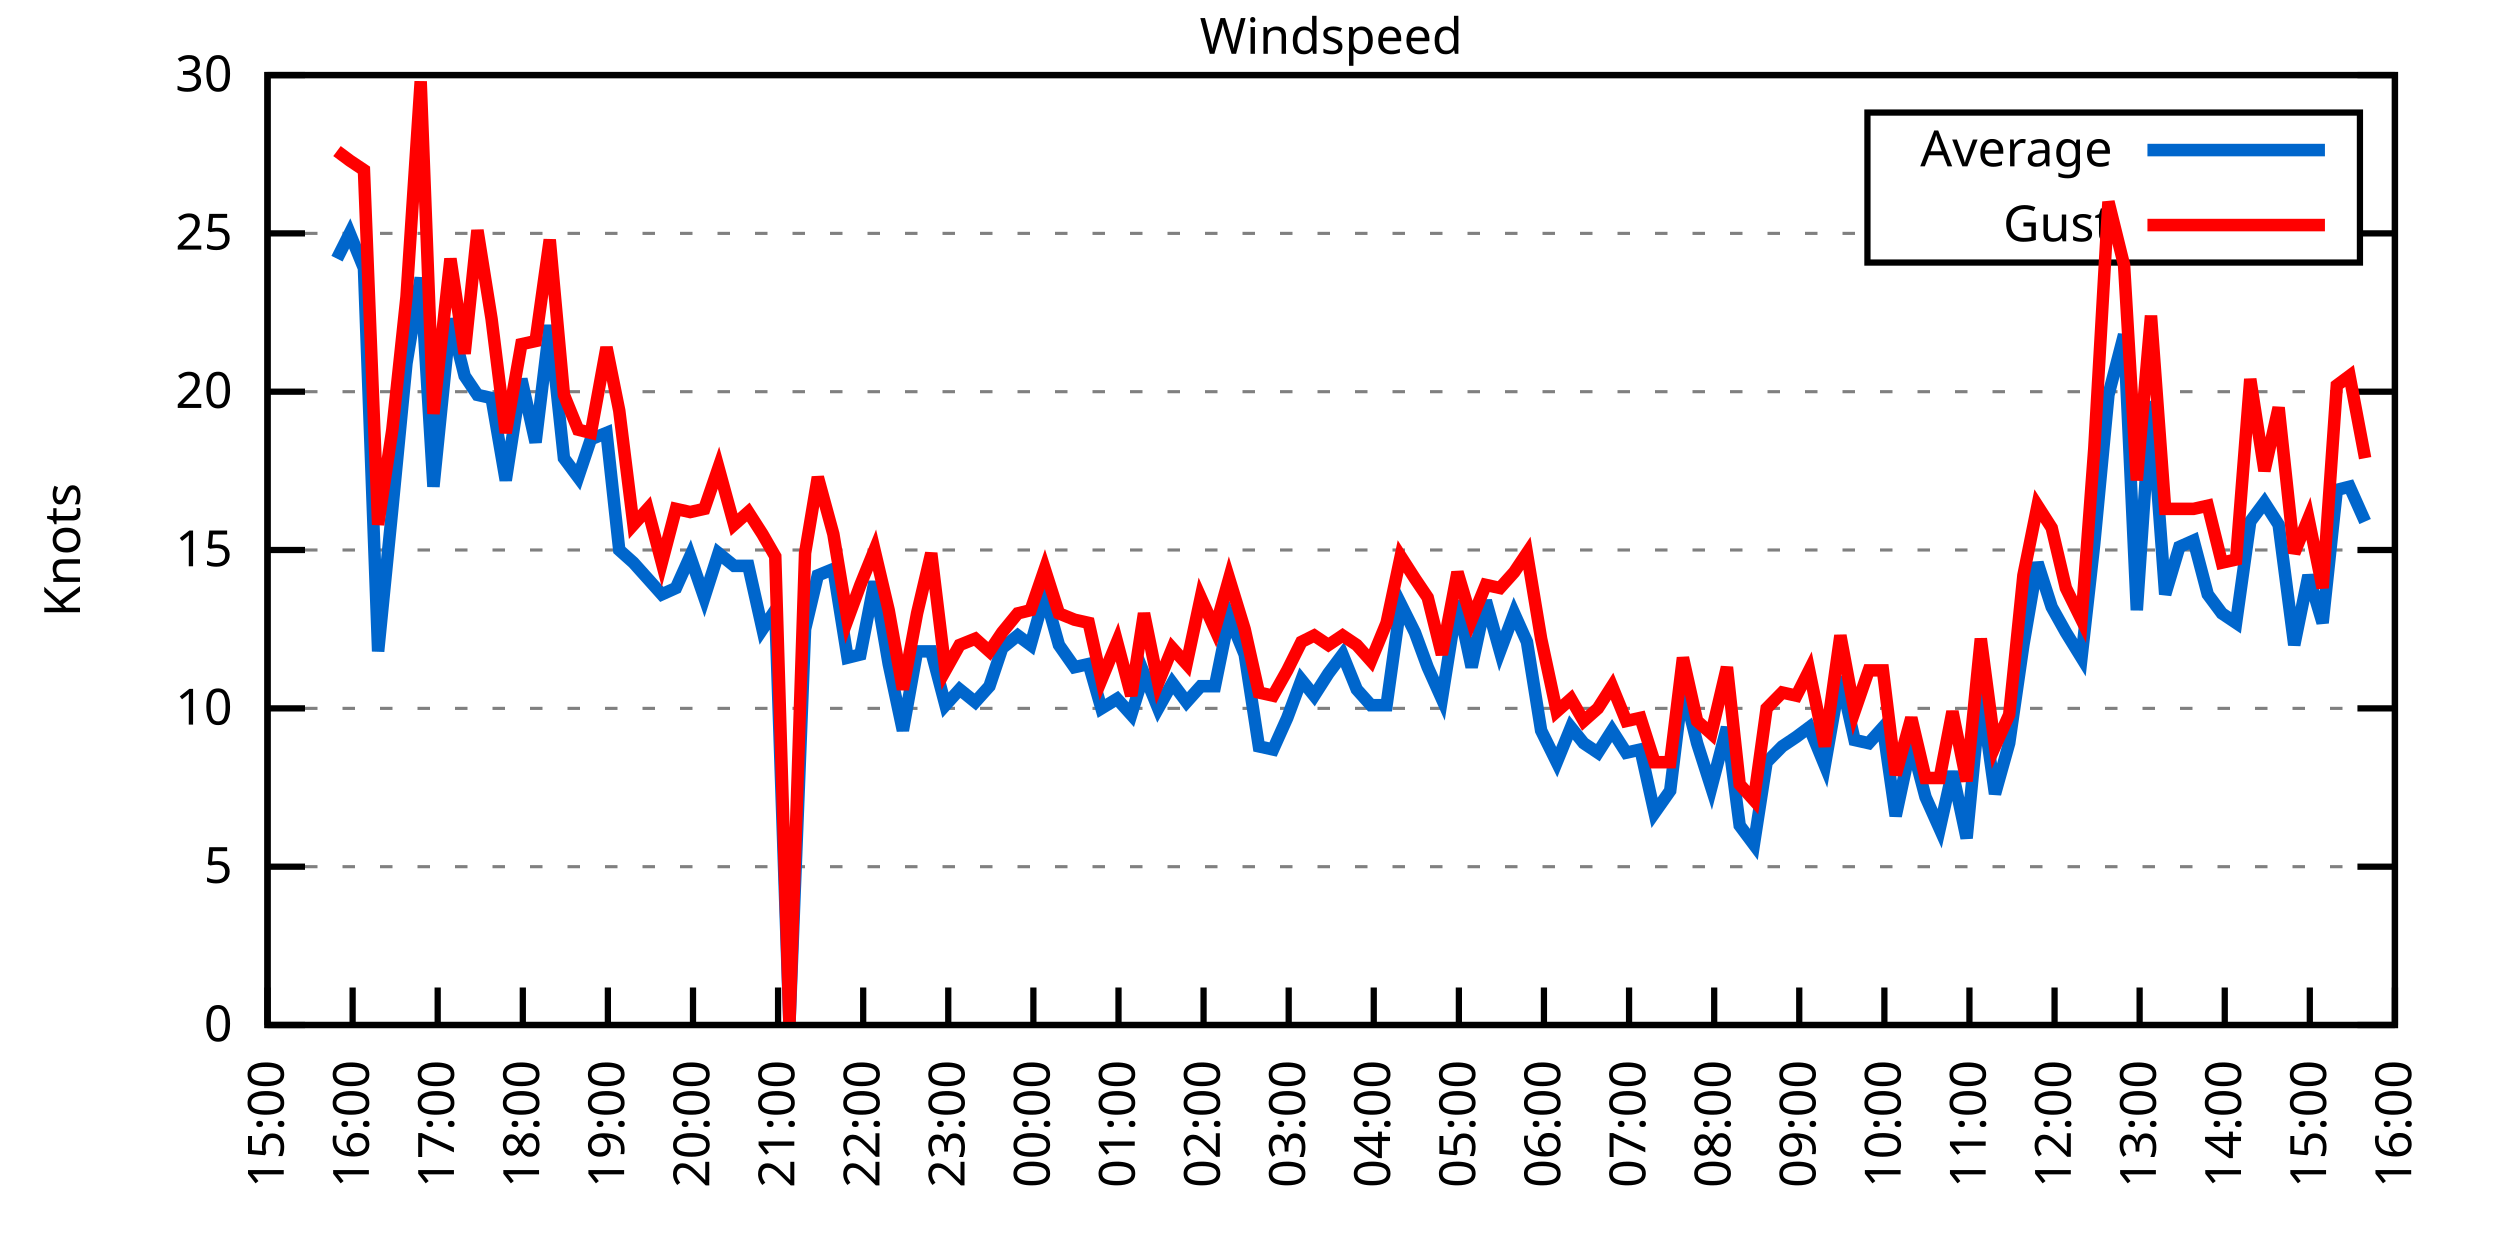
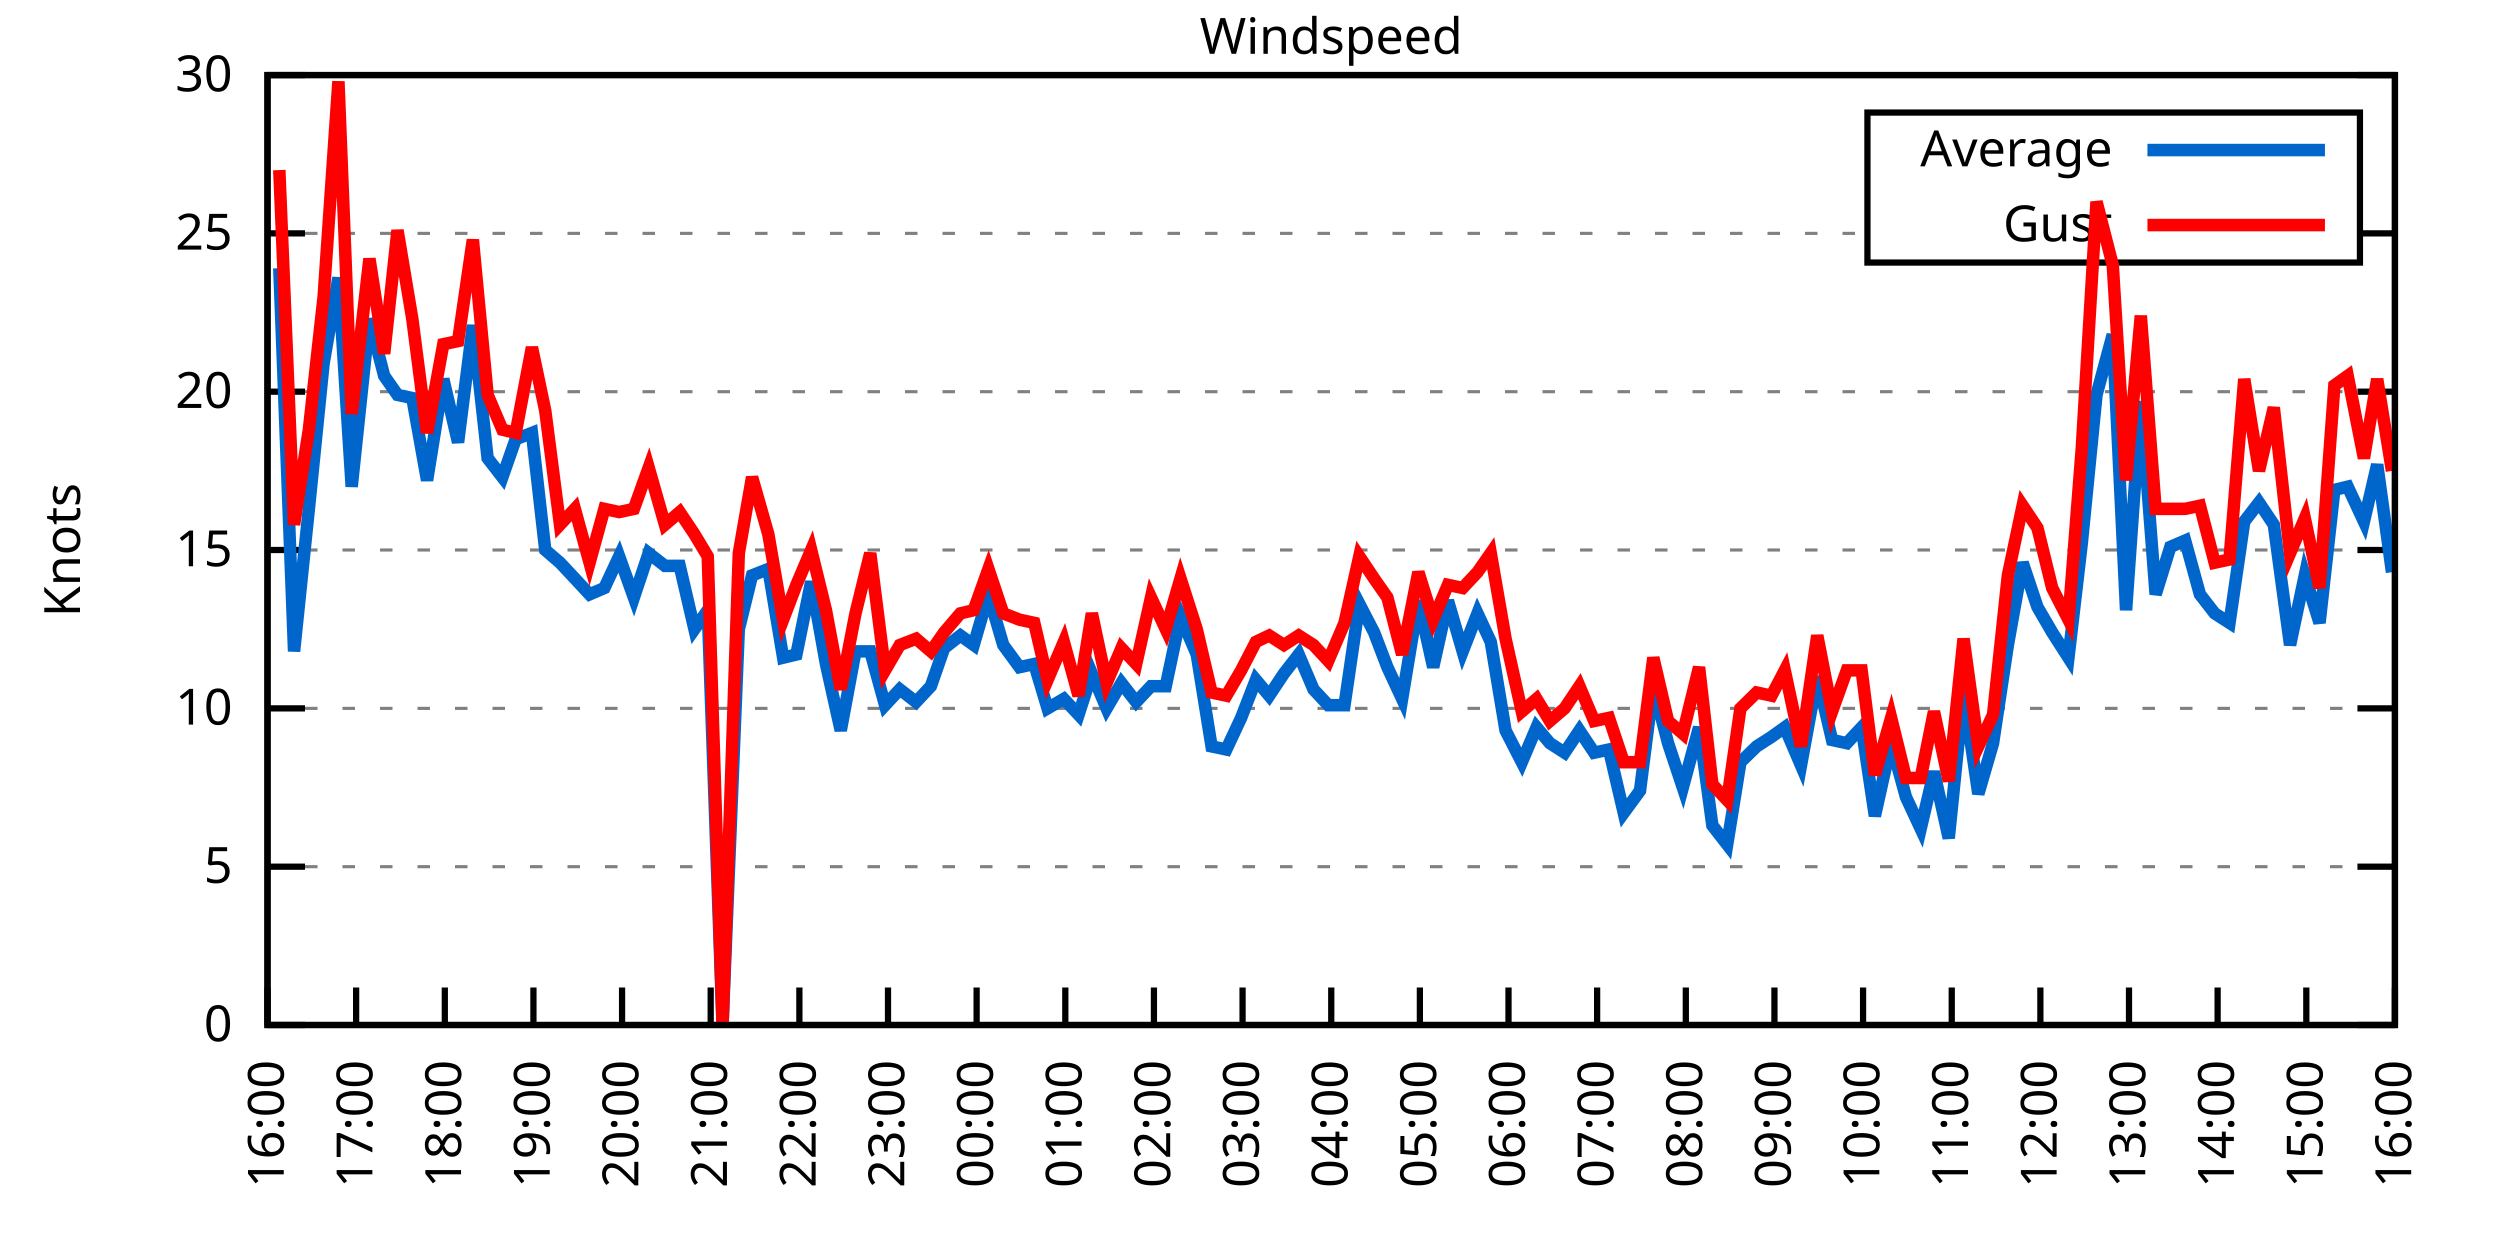
<svg xmlns="http://www.w3.org/2000/svg" xmlns:xlink="http://www.w3.org/1999/xlink" width="400" height="200" viewBox="0 0 400 200">
  <g id="gnuplot_canvas">
    <rect x="0" y="0" width="400" height="200" fill="none" />
    <defs>
      <circle id="gpDot" r="0.5" stroke-width="0.5" stroke="currentColor" />
      <path id="gpPt0" stroke-width="0.333" stroke="currentColor" d="M-1,0 h2 M0,-1 v2" />
      <path id="gpPt1" stroke-width="0.333" stroke="currentColor" d="M-1,-1 L1,1 M1,-1 L-1,1" />
      <path id="gpPt2" stroke-width="0.333" stroke="currentColor" d="M-1,0 L1,0 M0,-1 L0,1 M-1,-1 L1,1 M-1,1 L1,-1" />
      <rect id="gpPt3" stroke-width="0.333" stroke="currentColor" x="-1" y="-1" width="2" height="2" />
      <rect id="gpPt4" stroke-width="0.333" stroke="currentColor" fill="currentColor" x="-1" y="-1" width="2" height="2" />
      <circle id="gpPt5" stroke-width="0.333" stroke="currentColor" cx="0" cy="0" r="1" />
      <use xlink:href="#gpPt5" id="gpPt6" fill="currentColor" stroke="none" />
      <path id="gpPt7" stroke-width="0.333" stroke="currentColor" d="M0,-1.33 L-1.33,0.67 L1.33,0.67 z" />
      <use xlink:href="#gpPt7" id="gpPt8" fill="currentColor" stroke="none" />
      <use xlink:href="#gpPt7" id="gpPt9" stroke="currentColor" transform="rotate(180)" />
      <use xlink:href="#gpPt9" id="gpPt10" fill="currentColor" stroke="none" />
      <use xlink:href="#gpPt3" id="gpPt11" stroke="currentColor" transform="rotate(45)" />
      <use xlink:href="#gpPt11" id="gpPt12" fill="currentColor" stroke="none" />
      <path id="gpPt13" stroke-width="0.333" stroke="currentColor" d="M0,1.330 L1.265,0.411 L0.782,-1.067 L-0.782,-1.076 L-1.265,0.411 z" />
      <use xlink:href="#gpPt13" id="gpPt14" fill="currentColor" stroke="none" />
      <filter id="textbox" filterUnits="objectBoundingBox" x="0" y="0" height="1" width="1">
        <feFlood flood-color="white" flood-opacity="1" result="bgnd" />
        <feComposite in="SourceGraphic" in2="bgnd" operator="atop" />
      </filter>
      <filter id="greybox" filterUnits="objectBoundingBox" x="0" y="0" height="1" width="1">
        <feFlood flood-color="lightgrey" flood-opacity="1" result="grey" />
        <feComposite in="SourceGraphic" in2="grey" operator="atop" />
      </filter>
    </defs>
    <g fill="none" color="white" stroke="currentColor" stroke-width="1.00" stroke-linecap="butt" stroke-linejoin="miter">
</g>
    <g fill="none" color="black" stroke="currentColor" stroke-width="1.00" stroke-linecap="butt" stroke-linejoin="miter">
      <g stroke="none" shape-rendering="crispEdges">
        <polygon fill="rgb(255, 255, 255)" points="42.80,164.00 383.18,164.00 383.18,12.02 42.80,12.02 " />
      </g>
    </g>
    <g fill="none" color="black" stroke="currentColor" stroke-width="1.00" stroke-linecap="butt" stroke-linejoin="miter">
</g>
    <g fill="none" color="black" stroke="black" stroke-width="0.50" stroke-linecap="butt" stroke-linejoin="miter">
</g>
    <g fill="none" color="gray" stroke="currentColor" stroke-width="0.50" stroke-linecap="butt" stroke-linejoin="miter">
      <path stroke="gray" stroke-dasharray="2,4" class="gridline" d="M42.80,164.00 L383.19,164.00  " />
    </g>
    <g fill="none" color="gray" stroke="gray" stroke-width="1.00" stroke-linecap="butt" stroke-linejoin="miter">
</g>
    <g fill="none" color="black" stroke="currentColor" stroke-width="1.00" stroke-linecap="butt" stroke-linejoin="miter">
      <path stroke="black" d="M42.80,164.00 L48.80,164.00 M383.19,164.00 L377.19,164.00  " />
      <g transform="translate(37.20,166.60)" stroke="none" fill="black" font-family="Sans" font-size="8.00" text-anchor="end">
        <text>
          <tspan font-family="Sans"> 0</tspan>
        </text>
      </g>
    </g>
    <g fill="none" color="black" stroke="currentColor" stroke-width="1.00" stroke-linecap="butt" stroke-linejoin="miter">
</g>
    <g fill="none" color="black" stroke="black" stroke-width="0.50" stroke-linecap="butt" stroke-linejoin="miter">
</g>
    <g fill="none" color="gray" stroke="currentColor" stroke-width="0.50" stroke-linecap="butt" stroke-linejoin="miter">
      <path stroke="gray" stroke-dasharray="2,4" class="gridline" d="M42.80,138.67 L383.19,138.67  " />
    </g>
    <g fill="none" color="gray" stroke="gray" stroke-width="1.00" stroke-linecap="butt" stroke-linejoin="miter">
</g>
    <g fill="none" color="black" stroke="currentColor" stroke-width="1.00" stroke-linecap="butt" stroke-linejoin="miter">
      <path stroke="black" d="M42.80,138.67 L48.80,138.67 M383.19,138.67 L377.19,138.67  " />
      <g transform="translate(37.20,141.27)" stroke="none" fill="black" font-family="Sans" font-size="8.00" text-anchor="end">
        <text>
          <tspan font-family="Sans"> 5</tspan>
        </text>
      </g>
    </g>
    <g fill="none" color="black" stroke="currentColor" stroke-width="1.00" stroke-linecap="butt" stroke-linejoin="miter">
</g>
    <g fill="none" color="black" stroke="black" stroke-width="0.50" stroke-linecap="butt" stroke-linejoin="miter">
</g>
    <g fill="none" color="gray" stroke="currentColor" stroke-width="0.50" stroke-linecap="butt" stroke-linejoin="miter">
      <path stroke="gray" stroke-dasharray="2,4" class="gridline" d="M42.80,113.34 L383.19,113.34  " />
    </g>
    <g fill="none" color="gray" stroke="gray" stroke-width="1.00" stroke-linecap="butt" stroke-linejoin="miter">
</g>
    <g fill="none" color="black" stroke="currentColor" stroke-width="1.00" stroke-linecap="butt" stroke-linejoin="miter">
      <path stroke="black" d="M42.80,113.34 L48.80,113.34 M383.19,113.34 L377.19,113.34  " />
      <g transform="translate(37.20,115.94)" stroke="none" fill="black" font-family="Sans" font-size="8.00" text-anchor="end">
        <text>
          <tspan font-family="Sans"> 10</tspan>
        </text>
      </g>
    </g>
    <g fill="none" color="black" stroke="currentColor" stroke-width="1.00" stroke-linecap="butt" stroke-linejoin="miter">
</g>
    <g fill="none" color="black" stroke="black" stroke-width="0.50" stroke-linecap="butt" stroke-linejoin="miter">
</g>
    <g fill="none" color="gray" stroke="currentColor" stroke-width="0.50" stroke-linecap="butt" stroke-linejoin="miter">
      <path stroke="gray" stroke-dasharray="2,4" class="gridline" d="M42.80,88.00 L383.19,88.00  " />
    </g>
    <g fill="none" color="gray" stroke="gray" stroke-width="1.00" stroke-linecap="butt" stroke-linejoin="miter">
</g>
    <g fill="none" color="black" stroke="currentColor" stroke-width="1.00" stroke-linecap="butt" stroke-linejoin="miter">
      <path stroke="black" d="M42.80,88.00 L48.80,88.00 M383.19,88.00 L377.19,88.00  " />
      <g transform="translate(37.20,90.60)" stroke="none" fill="black" font-family="Sans" font-size="8.00" text-anchor="end">
        <text>
          <tspan font-family="Sans"> 15</tspan>
        </text>
      </g>
    </g>
    <g fill="none" color="black" stroke="currentColor" stroke-width="1.00" stroke-linecap="butt" stroke-linejoin="miter">
</g>
    <g fill="none" color="black" stroke="black" stroke-width="0.50" stroke-linecap="butt" stroke-linejoin="miter">
</g>
    <g fill="none" color="gray" stroke="currentColor" stroke-width="0.50" stroke-linecap="butt" stroke-linejoin="miter">
      <path stroke="gray" stroke-dasharray="2,4" class="gridline" d="M42.80,62.67 L383.19,62.67  " />
    </g>
    <g fill="none" color="gray" stroke="gray" stroke-width="1.00" stroke-linecap="butt" stroke-linejoin="miter">
</g>
    <g fill="none" color="black" stroke="currentColor" stroke-width="1.00" stroke-linecap="butt" stroke-linejoin="miter">
      <path stroke="black" d="M42.80,62.67 L48.80,62.67 M383.19,62.67 L377.19,62.67  " />
      <g transform="translate(37.20,65.27)" stroke="none" fill="black" font-family="Sans" font-size="8.00" text-anchor="end">
        <text>
          <tspan font-family="Sans"> 20</tspan>
        </text>
      </g>
    </g>
    <g fill="none" color="black" stroke="currentColor" stroke-width="1.00" stroke-linecap="butt" stroke-linejoin="miter">
</g>
    <g fill="none" color="black" stroke="black" stroke-width="0.50" stroke-linecap="butt" stroke-linejoin="miter">
</g>
    <g fill="none" color="gray" stroke="currentColor" stroke-width="0.50" stroke-linecap="butt" stroke-linejoin="miter">
      <path stroke="gray" stroke-dasharray="2,4" class="gridline" d="M42.80,37.34 L298.79,37.34 M377.59,37.34 L383.19,37.34  " />
    </g>
    <g fill="none" color="gray" stroke="gray" stroke-width="1.00" stroke-linecap="butt" stroke-linejoin="miter">
</g>
    <g fill="none" color="black" stroke="currentColor" stroke-width="1.00" stroke-linecap="butt" stroke-linejoin="miter">
      <path stroke="black" d="M42.80,37.34 L48.80,37.34 M383.19,37.34 L377.19,37.34  " />
      <g transform="translate(37.20,39.94)" stroke="none" fill="black" font-family="Sans" font-size="8.00" text-anchor="end">
        <text>
          <tspan font-family="Sans"> 25</tspan>
        </text>
      </g>
    </g>
    <g fill="none" color="black" stroke="currentColor" stroke-width="1.00" stroke-linecap="butt" stroke-linejoin="miter">
</g>
    <g fill="none" color="black" stroke="black" stroke-width="0.50" stroke-linecap="butt" stroke-linejoin="miter">
</g>
    <g fill="none" color="gray" stroke="currentColor" stroke-width="0.50" stroke-linecap="butt" stroke-linejoin="miter">
      <path stroke="gray" stroke-dasharray="2,4" class="gridline" d="M42.80,12.01 L383.19,12.01  " />
    </g>
    <g fill="none" color="gray" stroke="gray" stroke-width="1.00" stroke-linecap="butt" stroke-linejoin="miter">
</g>
    <g fill="none" color="black" stroke="currentColor" stroke-width="1.00" stroke-linecap="butt" stroke-linejoin="miter">
      <path stroke="black" d="M42.80,12.01 L48.80,12.01 M383.19,12.01 L377.19,12.01  " />
      <g transform="translate(37.20,14.61)" stroke="none" fill="black" font-family="Sans" font-size="8.00" text-anchor="end">
        <text>
          <tspan font-family="Sans"> 30</tspan>
        </text>
      </g>
    </g>
    <g fill="none" color="black" stroke="currentColor" stroke-width="1.00" stroke-linecap="butt" stroke-linejoin="miter">
      <path stroke="black" d="M42.80,164.00 L42.80,158.00  " />
      <g transform="translate(45.40,169.60) rotate(270.00)" stroke="none" fill="black" font-family="Sans" font-size="8.00" text-anchor="end">
        <text>
-           <tspan font-family="Sans">15:00</tspan>
-         </text>
-       </g>
-     </g>
-     <g fill="none" color="black" stroke="currentColor" stroke-width="1.00" stroke-linecap="butt" stroke-linejoin="miter">
-       <path stroke="black" d="M56.42,164.00 L56.42,158.00  " />
-       <g transform="translate(59.02,169.60) rotate(270.00)" stroke="none" fill="black" font-family="Sans" font-size="8.00" text-anchor="end">
-         <text>
          <tspan font-family="Sans">16:00</tspan>
        </text>
      </g>
    </g>
    <g fill="none" color="black" stroke="currentColor" stroke-width="1.00" stroke-linecap="butt" stroke-linejoin="miter">
-       <path stroke="black" d="M70.03,164.00 L70.03,158.00  " />
-       <g transform="translate(72.63,169.60) rotate(270.00)" stroke="none" fill="black" font-family="Sans" font-size="8.00" text-anchor="end">
+       <path stroke="black" d="M56.98,164.00 L56.98,158.00  " />
+       <g transform="translate(59.58,169.60) rotate(270.00)" stroke="none" fill="black" font-family="Sans" font-size="8.00" text-anchor="end">
        <text>
          <tspan font-family="Sans">17:00</tspan>
        </text>
      </g>
    </g>
    <g fill="none" color="black" stroke="currentColor" stroke-width="1.00" stroke-linecap="butt" stroke-linejoin="miter">
-       <path stroke="black" d="M83.65,164.00 L83.65,158.00  " />
-       <g transform="translate(86.25,169.60) rotate(270.00)" stroke="none" fill="black" font-family="Sans" font-size="8.00" text-anchor="end">
+       <path stroke="black" d="M71.17,164.00 L71.17,158.00  " />
+       <g transform="translate(73.77,169.60) rotate(270.00)" stroke="none" fill="black" font-family="Sans" font-size="8.00" text-anchor="end">
        <text>
          <tspan font-family="Sans">18:00</tspan>
        </text>
      </g>
    </g>
    <g fill="none" color="black" stroke="currentColor" stroke-width="1.00" stroke-linecap="butt" stroke-linejoin="miter">
-       <path stroke="black" d="M97.26,164.00 L97.26,158.00  " />
-       <g transform="translate(99.86,169.60) rotate(270.00)" stroke="none" fill="black" font-family="Sans" font-size="8.00" text-anchor="end">
+       <path stroke="black" d="M85.35,164.00 L85.35,158.00  " />
+       <g transform="translate(87.95,169.60) rotate(270.00)" stroke="none" fill="black" font-family="Sans" font-size="8.00" text-anchor="end">
        <text>
          <tspan font-family="Sans">19:00</tspan>
        </text>
      </g>
    </g>
    <g fill="none" color="black" stroke="currentColor" stroke-width="1.00" stroke-linecap="butt" stroke-linejoin="miter">
-       <path stroke="black" d="M110.88,164.00 L110.88,158.00  " />
-       <g transform="translate(113.48,169.60) rotate(270.00)" stroke="none" fill="black" font-family="Sans" font-size="8.00" text-anchor="end">
+       <path stroke="black" d="M99.53,164.00 L99.53,158.00  " />
+       <g transform="translate(102.13,169.60) rotate(270.00)" stroke="none" fill="black" font-family="Sans" font-size="8.00" text-anchor="end">
        <text>
          <tspan font-family="Sans">20:00</tspan>
        </text>
      </g>
    </g>
    <g fill="none" color="black" stroke="currentColor" stroke-width="1.00" stroke-linecap="butt" stroke-linejoin="miter">
-       <path stroke="black" d="M124.49,164.00 L124.49,158.00  " />
-       <g transform="translate(127.09,169.60) rotate(270.00)" stroke="none" fill="black" font-family="Sans" font-size="8.00" text-anchor="end">
+       <path stroke="black" d="M113.71,164.00 L113.71,158.00  " />
+       <g transform="translate(116.31,169.60) rotate(270.00)" stroke="none" fill="black" font-family="Sans" font-size="8.00" text-anchor="end">
        <text>
          <tspan font-family="Sans">21:00</tspan>
        </text>
      </g>
    </g>
    <g fill="none" color="black" stroke="currentColor" stroke-width="1.00" stroke-linecap="butt" stroke-linejoin="miter">
-       <path stroke="black" d="M138.11,164.00 L138.11,158.00  " />
-       <g transform="translate(140.71,169.60) rotate(270.00)" stroke="none" fill="black" font-family="Sans" font-size="8.00" text-anchor="end">
+       <path stroke="black" d="M127.90,164.00 L127.90,158.00  " />
+       <g transform="translate(130.50,169.60) rotate(270.00)" stroke="none" fill="black" font-family="Sans" font-size="8.00" text-anchor="end">
        <text>
          <tspan font-family="Sans">22:00</tspan>
        </text>
      </g>
    </g>
    <g fill="none" color="black" stroke="currentColor" stroke-width="1.00" stroke-linecap="butt" stroke-linejoin="miter">
-       <path stroke="black" d="M151.72,164.00 L151.72,158.00  " />
-       <g transform="translate(154.32,169.60) rotate(270.00)" stroke="none" fill="black" font-family="Sans" font-size="8.00" text-anchor="end">
+       <path stroke="black" d="M142.08,164.00 L142.08,158.00  " />
+       <g transform="translate(144.68,169.60) rotate(270.00)" stroke="none" fill="black" font-family="Sans" font-size="8.00" text-anchor="end">
        <text>
          <tspan font-family="Sans">23:00</tspan>
        </text>
      </g>
    </g>
    <g fill="none" color="black" stroke="currentColor" stroke-width="1.00" stroke-linecap="butt" stroke-linejoin="miter">
-       <path stroke="black" d="M165.34,164.00 L165.34,158.00  " />
-       <g transform="translate(167.94,169.60) rotate(270.00)" stroke="none" fill="black" font-family="Sans" font-size="8.00" text-anchor="end">
+       <path stroke="black" d="M156.26,164.00 L156.26,158.00  " />
+       <g transform="translate(158.86,169.60) rotate(270.00)" stroke="none" fill="black" font-family="Sans" font-size="8.00" text-anchor="end">
        <text>
          <tspan font-family="Sans">00:00</tspan>
        </text>
      </g>
    </g>
    <g fill="none" color="black" stroke="currentColor" stroke-width="1.00" stroke-linecap="butt" stroke-linejoin="miter">
-       <path stroke="black" d="M178.96,164.00 L178.96,158.00  " />
-       <g transform="translate(181.56,169.60) rotate(270.00)" stroke="none" fill="black" font-family="Sans" font-size="8.00" text-anchor="end">
+       <path stroke="black" d="M170.45,164.00 L170.45,158.00  " />
+       <g transform="translate(173.05,169.60) rotate(270.00)" stroke="none" fill="black" font-family="Sans" font-size="8.00" text-anchor="end">
        <text>
          <tspan font-family="Sans">01:00</tspan>
        </text>
      </g>
    </g>
    <g fill="none" color="black" stroke="currentColor" stroke-width="1.00" stroke-linecap="butt" stroke-linejoin="miter">
-       <path stroke="black" d="M192.57,164.00 L192.57,158.00  " />
-       <g transform="translate(195.17,169.60) rotate(270.00)" stroke="none" fill="black" font-family="Sans" font-size="8.00" text-anchor="end">
+       <path stroke="black" d="M184.63,164.00 L184.63,158.00  " />
+       <g transform="translate(187.23,169.60) rotate(270.00)" stroke="none" fill="black" font-family="Sans" font-size="8.00" text-anchor="end">
        <text>
          <tspan font-family="Sans">02:00</tspan>
        </text>
      </g>
    </g>
    <g fill="none" color="black" stroke="currentColor" stroke-width="1.00" stroke-linecap="butt" stroke-linejoin="miter">
-       <path stroke="black" d="M206.19,164.00 L206.19,158.00  " />
-       <g transform="translate(208.79,169.60) rotate(270.00)" stroke="none" fill="black" font-family="Sans" font-size="8.00" text-anchor="end">
+       <path stroke="black" d="M198.81,164.00 L198.81,158.00  " />
+       <g transform="translate(201.41,169.60) rotate(270.00)" stroke="none" fill="black" font-family="Sans" font-size="8.00" text-anchor="end">
        <text>
          <tspan font-family="Sans">03:00</tspan>
        </text>
      </g>
    </g>
    <g fill="none" color="black" stroke="currentColor" stroke-width="1.00" stroke-linecap="butt" stroke-linejoin="miter">
-       <path stroke="black" d="M219.80,164.00 L219.80,158.00  " />
-       <g transform="translate(222.40,169.60) rotate(270.00)" stroke="none" fill="black" font-family="Sans" font-size="8.00" text-anchor="end">
+       <path stroke="black" d="M213.00,164.00 L213.00,158.00  " />
+       <g transform="translate(215.60,169.60) rotate(270.00)" stroke="none" fill="black" font-family="Sans" font-size="8.00" text-anchor="end">
        <text>
          <tspan font-family="Sans">04:00</tspan>
        </text>
      </g>
    </g>
    <g fill="none" color="black" stroke="currentColor" stroke-width="1.00" stroke-linecap="butt" stroke-linejoin="miter">
-       <path stroke="black" d="M233.42,164.00 L233.42,158.00  " />
-       <g transform="translate(236.02,169.60) rotate(270.00)" stroke="none" fill="black" font-family="Sans" font-size="8.00" text-anchor="end">
+       <path stroke="black" d="M227.18,164.00 L227.18,158.00  " />
+       <g transform="translate(229.78,169.60) rotate(270.00)" stroke="none" fill="black" font-family="Sans" font-size="8.00" text-anchor="end">
        <text>
          <tspan font-family="Sans">05:00</tspan>
        </text>
      </g>
    </g>
    <g fill="none" color="black" stroke="currentColor" stroke-width="1.00" stroke-linecap="butt" stroke-linejoin="miter">
-       <path stroke="black" d="M247.03,164.00 L247.03,158.00  " />
-       <g transform="translate(249.63,169.60) rotate(270.00)" stroke="none" fill="black" font-family="Sans" font-size="8.00" text-anchor="end">
+       <path stroke="black" d="M241.36,164.00 L241.36,158.00  " />
+       <g transform="translate(243.96,169.60) rotate(270.00)" stroke="none" fill="black" font-family="Sans" font-size="8.00" text-anchor="end">
        <text>
          <tspan font-family="Sans">06:00</tspan>
        </text>
      </g>
    </g>
    <g fill="none" color="black" stroke="currentColor" stroke-width="1.00" stroke-linecap="butt" stroke-linejoin="miter">
-       <path stroke="black" d="M260.65,164.00 L260.65,158.00  " />
-       <g transform="translate(263.25,169.60) rotate(270.00)" stroke="none" fill="black" font-family="Sans" font-size="8.00" text-anchor="end">
+       <path stroke="black" d="M255.54,164.00 L255.54,158.00  " />
+       <g transform="translate(258.14,169.60) rotate(270.00)" stroke="none" fill="black" font-family="Sans" font-size="8.00" text-anchor="end">
        <text>
          <tspan font-family="Sans">07:00</tspan>
        </text>
      </g>
    </g>
    <g fill="none" color="black" stroke="currentColor" stroke-width="1.00" stroke-linecap="butt" stroke-linejoin="miter">
-       <path stroke="black" d="M274.27,164.00 L274.27,158.00  " />
-       <g transform="translate(276.87,169.60) rotate(270.00)" stroke="none" fill="black" font-family="Sans" font-size="8.00" text-anchor="end">
+       <path stroke="black" d="M269.73,164.00 L269.73,158.00  " />
+       <g transform="translate(272.33,169.60) rotate(270.00)" stroke="none" fill="black" font-family="Sans" font-size="8.00" text-anchor="end">
        <text>
          <tspan font-family="Sans">08:00</tspan>
        </text>
      </g>
    </g>
    <g fill="none" color="black" stroke="currentColor" stroke-width="1.00" stroke-linecap="butt" stroke-linejoin="miter">
-       <path stroke="black" d="M287.88,164.00 L287.88,158.00  " />
-       <g transform="translate(290.48,169.60) rotate(270.00)" stroke="none" fill="black" font-family="Sans" font-size="8.00" text-anchor="end">
+       <path stroke="black" d="M283.91,164.00 L283.91,158.00  " />
+       <g transform="translate(286.51,169.60) rotate(270.00)" stroke="none" fill="black" font-family="Sans" font-size="8.00" text-anchor="end">
        <text>
          <tspan font-family="Sans">09:00</tspan>
        </text>
      </g>
    </g>
    <g fill="none" color="black" stroke="currentColor" stroke-width="1.00" stroke-linecap="butt" stroke-linejoin="miter">
-       <path stroke="black" d="M301.50,164.00 L301.50,158.00  " />
-       <g transform="translate(304.10,169.60) rotate(270.00)" stroke="none" fill="black" font-family="Sans" font-size="8.00" text-anchor="end">
+       <path stroke="black" d="M298.09,164.00 L298.09,158.00  " />
+       <g transform="translate(300.69,169.60) rotate(270.00)" stroke="none" fill="black" font-family="Sans" font-size="8.00" text-anchor="end">
        <text>
          <tspan font-family="Sans">10:00</tspan>
        </text>
      </g>
    </g>
    <g fill="none" color="black" stroke="currentColor" stroke-width="1.00" stroke-linecap="butt" stroke-linejoin="miter">
-       <path stroke="black" d="M315.11,164.00 L315.11,158.00  " />
-       <g transform="translate(317.71,169.60) rotate(270.00)" stroke="none" fill="black" font-family="Sans" font-size="8.00" text-anchor="end">
+       <path stroke="black" d="M312.28,164.00 L312.28,158.00  " />
+       <g transform="translate(314.88,169.60) rotate(270.00)" stroke="none" fill="black" font-family="Sans" font-size="8.00" text-anchor="end">
        <text>
          <tspan font-family="Sans">11:00</tspan>
        </text>
      </g>
    </g>
    <g fill="none" color="black" stroke="currentColor" stroke-width="1.00" stroke-linecap="butt" stroke-linejoin="miter">
-       <path stroke="black" d="M328.73,164.00 L328.73,158.00  " />
-       <g transform="translate(331.33,169.60) rotate(270.00)" stroke="none" fill="black" font-family="Sans" font-size="8.00" text-anchor="end">
+       <path stroke="black" d="M326.46,164.00 L326.46,158.00  " />
+       <g transform="translate(329.06,169.60) rotate(270.00)" stroke="none" fill="black" font-family="Sans" font-size="8.00" text-anchor="end">
        <text>
          <tspan font-family="Sans">12:00</tspan>
        </text>
      </g>
    </g>
    <g fill="none" color="black" stroke="currentColor" stroke-width="1.00" stroke-linecap="butt" stroke-linejoin="miter">
-       <path stroke="black" d="M342.34,164.00 L342.34,158.00  " />
-       <g transform="translate(344.94,169.60) rotate(270.00)" stroke="none" fill="black" font-family="Sans" font-size="8.00" text-anchor="end">
+       <path stroke="black" d="M340.64,164.00 L340.64,158.00  " />
+       <g transform="translate(343.24,169.60) rotate(270.00)" stroke="none" fill="black" font-family="Sans" font-size="8.00" text-anchor="end">
        <text>
          <tspan font-family="Sans">13:00</tspan>
        </text>
      </g>
    </g>
    <g fill="none" color="black" stroke="currentColor" stroke-width="1.00" stroke-linecap="butt" stroke-linejoin="miter">
-       <path stroke="black" d="M355.96,164.00 L355.96,158.00  " />
-       <g transform="translate(358.56,169.60) rotate(270.00)" stroke="none" fill="black" font-family="Sans" font-size="8.00" text-anchor="end">
+       <path stroke="black" d="M354.82,164.00 L354.82,158.00  " />
+       <g transform="translate(357.42,169.60) rotate(270.00)" stroke="none" fill="black" font-family="Sans" font-size="8.00" text-anchor="end">
        <text>
          <tspan font-family="Sans">14:00</tspan>
        </text>
      </g>
    </g>
    <g fill="none" color="black" stroke="currentColor" stroke-width="1.00" stroke-linecap="butt" stroke-linejoin="miter">
-       <path stroke="black" d="M369.57,164.00 L369.57,158.00  " />
-       <g transform="translate(372.17,169.60) rotate(270.00)" stroke="none" fill="black" font-family="Sans" font-size="8.00" text-anchor="end">
+       <path stroke="black" d="M369.01,164.00 L369.01,158.00  " />
+       <g transform="translate(371.61,169.60) rotate(270.00)" stroke="none" fill="black" font-family="Sans" font-size="8.00" text-anchor="end">
        <text>
          <tspan font-family="Sans">15:00</tspan>
        </text>
      </g>
    </g>
    <g fill="none" color="black" stroke="currentColor" stroke-width="1.00" stroke-linecap="butt" stroke-linejoin="miter">
      <path stroke="black" d="M383.19,164.00 L383.19,158.00  " />
      <g transform="translate(385.79,169.60) rotate(270.00)" stroke="none" fill="black" font-family="Sans" font-size="8.00" text-anchor="end">
        <text>
          <tspan font-family="Sans">16:00</tspan>
        </text>
      </g>
    </g>
    <g fill="none" color="black" stroke="currentColor" stroke-width="1.00" stroke-linecap="butt" stroke-linejoin="miter">
</g>
    <g fill="none" color="black" stroke="currentColor" stroke-width="1.00" stroke-linecap="butt" stroke-linejoin="miter">
      <path stroke="black" d="M42.80,12.01 L42.80,164.00 L383.19,164.00 L383.19,12.01 L42.80,12.01 Z  " />
    </g>
    <g fill="none" color="black" stroke="currentColor" stroke-width="1.00" stroke-linecap="butt" stroke-linejoin="miter">
</g>
    <g fill="none" color="black" stroke="currentColor" stroke-width="1.00" stroke-linecap="butt" stroke-linejoin="miter">
      <path stroke="black" d="M298.79,42.01 L298.79,18.01 L377.59,18.01 L377.59,42.01 L298.79,42.01 Z  " />
    </g>
    <g id="Windspeed_plot_1">
      <g fill="none" color="white" stroke="black" stroke-width="2.00" stroke-linecap="butt" stroke-linejoin="miter">
</g>
      <g fill="none" color="black" stroke="currentColor" stroke-width="2.00" stroke-linecap="butt" stroke-linejoin="miter">
        <g transform="translate(337.99,26.61)" stroke="none" fill="black" font-family="Sans" font-size="8.00" text-anchor="end">
          <text>
            <tspan font-family="Sans">Average</tspan>
          </text>
        </g>
      </g>
      <g fill="none" color="black" stroke="currentColor" stroke-width="2.00" stroke-linecap="butt" stroke-linejoin="miter">
-         <path stroke="rgb(  0, 102, 204)" d="M343.59,24.01 L371.99,24.01 M53.92,41.39 L55.96,37.34 L58.23,42.91 L60.50,104.22 L62.77,81.42 L65.04,58.11   L67.31,44.43 L69.35,77.87 L72.07,51.02 L74.34,60.14 L76.39,63.18 L78.65,63.69 L80.92,76.86 L83.42,60.65   L85.69,70.78 L87.96,52.03 L90.23,73.31 L92.50,76.35 L94.54,70.27 L97.04,69.26 L99.08,88.00 L101.35,90.03   L103.62,92.56 L105.89,95.10 L108.15,94.08 L110.42,89.02 L112.69,95.60 L114.96,88.51 L117.46,90.54 L119.73,90.54   L122.00,100.67 L124.04,97.63 L126.31,164.00 L128.81,100.67 L130.85,92.06 L133.34,91.04 L135.61,105.23 L137.66,104.72   L139.92,93.07 L142.19,106.24 L144.46,116.88 L146.73,104.22 L149.00,104.22 L151.27,112.83 L153.54,110.30 L156.04,112.32   L158.31,109.79 L160.35,103.71 L162.84,101.68 L164.89,103.20 L167.16,95.10 L169.43,103.20 L171.92,106.75 L174.19,106.24   L176.23,113.34 L178.73,111.82 L181.00,114.35 L183.04,107.76 L185.31,113.34 L187.58,109.28 L189.85,112.32 L192.12,109.79   L194.39,109.79 L196.66,98.64 L199.15,104.72 L201.42,119.42 L203.69,119.92 L205.96,114.86 L208.23,108.78 L210.27,111.31   L212.54,107.76 L214.81,104.72 L217.08,110.30 L219.35,112.83 L221.85,112.83 L224.11,96.62 L226.38,101.18 L228.43,106.75   L230.70,111.82 L233.19,96.11 L235.46,106.75 L237.73,96.11 L240.00,104.22 L242.27,98.14 L244.31,102.70 L246.58,116.88   L249.08,121.95 L251.35,116.38 L253.39,118.91 L255.66,120.43 L257.93,116.88 L260.20,120.43 L262.47,119.92 L264.73,130.06   L267.23,126.51 L269.27,109.79 L271.54,118.91 L273.81,126.00 L276.31,116.38 L278.35,132.08 L280.62,135.12 L282.66,121.95   L285.16,119.42 L287.43,117.90 L289.47,116.38 L291.97,122.46 L294.46,108.27 L296.73,118.40 L299.00,118.91 L301.27,116.38   L303.31,130.56 L305.81,118.91 L308.08,127.52 L310.35,132.59 L312.39,123.47 L314.66,134.11 L316.93,110.80 L319.20,127.02   L321.47,118.91 L323.74,103.20 L326.00,90.03 L328.27,97.12 L330.54,101.18 L333.04,105.23 L335.08,86.99 L337.35,63.18   L339.85,53.55 L341.89,97.63 L344.16,64.19 L346.43,95.10 L348.70,87.50 L350.97,86.49 L353.24,95.10 L355.50,98.14   L357.77,99.66 L360.04,83.45 L362.31,80.41 L364.58,83.95 L367.08,103.20 L369.35,92.06 L371.62,99.66 L373.89,78.38   L375.93,77.87 L378.42,83.45  " />
+         <path stroke="rgb(  0, 102, 204)" d="M343.59,24.01 L371.99,24.01 M44.69,42.91 L47.05,104.22 L49.42,81.42 L51.78,58.11 L54.15,44.43 L56.27,77.87   L59.11,51.02 L61.47,60.14 L63.60,63.18 L65.97,63.69 L68.33,76.86 L70.93,60.65 L73.29,70.78 L75.66,52.03   L78.02,73.31 L80.38,76.35 L82.51,70.27 L85.11,69.26 L87.24,88.00 L89.60,90.03 L91.97,92.56 L94.33,95.10   L96.70,94.08 L99.06,89.02 L101.42,95.60 L103.79,88.51 L106.39,90.54 L108.75,90.54 L111.11,100.67 L113.24,97.63   L115.61,164.00 L118.21,100.67 L120.33,92.06 L122.93,91.04 L125.30,105.23 L127.42,104.72 L129.79,93.07 L132.15,106.24   L134.52,116.88 L136.88,104.22 L139.24,104.22 L141.61,112.83 L143.97,110.30 L146.57,112.32 L148.94,109.79 L151.06,103.71   L153.66,101.68 L155.79,103.20 L158.15,95.10 L160.52,103.20 L163.12,106.75 L165.48,106.24 L167.61,113.34 L170.21,111.82   L172.57,114.35 L174.70,107.76 L177.06,113.34 L179.43,109.28 L181.79,112.32 L184.16,109.79 L186.52,109.79 L188.88,98.64   L191.48,104.72 L193.85,119.42 L196.21,119.92 L198.58,114.86 L200.94,108.78 L203.07,111.31 L205.43,107.76 L207.79,104.72   L210.16,110.30 L212.52,112.83 L215.12,112.83 L217.49,96.62 L219.85,101.18 L221.98,106.75 L224.34,111.82 L226.94,96.11   L229.31,106.75 L231.67,96.11 L234.03,104.22 L236.40,98.14 L238.52,102.70 L240.89,116.88 L243.49,121.95 L245.85,116.38   L247.98,118.91 L250.34,120.43 L252.71,116.88 L255.07,120.43 L257.43,119.92 L259.80,130.06 L262.40,126.51 L264.53,109.79   L266.89,118.91 L269.25,126.00 L271.85,116.38 L273.98,132.08 L276.35,135.12 L278.47,121.95 L281.07,119.42 L283.44,117.90   L285.56,116.38 L288.16,122.46 L290.76,108.27 L293.13,118.40 L295.49,118.91 L297.86,116.38 L299.98,130.56 L302.58,118.91   L304.95,127.52 L307.31,132.59 L309.44,123.47 L311.80,134.11 L314.17,110.80 L316.53,127.02 L318.89,118.91 L321.26,103.20   L323.62,90.03 L325.99,97.12 L328.35,101.18 L330.95,105.23 L333.08,86.99 L335.44,63.18 L338.04,53.55 L340.17,97.63   L342.53,64.19 L344.90,95.10 L347.26,87.50 L349.62,86.49 L351.99,95.10 L354.35,98.14 L356.72,99.66 L359.08,83.45   L361.44,80.41 L363.81,83.95 L366.41,103.20 L368.77,92.06 L371.13,99.66 L373.50,78.38 L375.63,77.87 L378.23,83.45   L380.35,74.33 L382.72,91.55  " />
      </g>
    </g>
    <g id="Windspeed_plot_2">
      <g fill="none" color="black" stroke="currentColor" stroke-width="2.00" stroke-linecap="butt" stroke-linejoin="miter">
        <g transform="translate(337.99,38.61)" stroke="none" fill="black" font-family="Sans" font-size="8.00" text-anchor="end">
          <text>
            <tspan font-family="Sans">Gust</tspan>
          </text>
        </g>
      </g>
      <g fill="none" color="black" stroke="currentColor" stroke-width="2.00" stroke-linecap="butt" stroke-linejoin="miter">
-         <path stroke="rgb(255,   0,   0)" d="M343.59,36.01 L371.99,36.01 M53.92,24.17 L55.96,25.69 L58.23,27.21 L60.50,83.95 L62.77,68.75 L65.04,47.47   L67.31,13.02 L69.35,66.22 L72.07,41.39 L74.34,56.59 L76.39,36.84 L78.65,51.02 L80.92,69.26 L83.42,55.07   L85.69,54.57 L87.96,38.35 L90.23,63.18 L92.50,68.75 L94.54,69.26 L97.04,55.58 L99.08,65.71 L101.35,83.95   L103.62,81.42 L105.89,90.03 L108.15,81.42 L110.42,81.93 L112.69,81.42 L114.96,74.83 L117.46,83.95 L119.73,81.93   L122.00,85.47 L124.04,89.02 L126.31,164.00 L128.81,88.51 L130.85,76.35 L133.34,85.47 L135.61,99.15 L137.66,93.58   L139.92,88.00 L142.19,97.63 L144.46,110.30 L146.73,98.14 L149.00,88.51 L151.27,107.26 L153.54,103.20 L156.04,102.19   L158.31,104.22 L160.35,101.18 L162.84,98.14 L164.89,97.63 L167.16,91.04 L169.43,98.14 L171.92,99.15 L174.19,99.66   L176.23,108.78 L178.73,102.70 L181.00,111.31 L183.04,98.14 L185.31,109.28 L187.58,103.71 L189.85,106.24 L192.12,95.60   L194.39,100.67 L196.66,92.56 L199.15,100.67 L201.42,110.80 L203.69,111.31 L205.96,107.26 L208.23,102.70 L210.27,101.68   L212.54,103.20 L214.81,101.68 L217.08,103.20 L219.35,105.74 L221.85,99.66 L224.11,89.02 L226.38,92.56 L228.43,95.60   L230.70,104.72 L233.19,91.55 L235.46,99.15 L237.73,93.58 L240.00,94.08 L242.27,91.55 L244.31,88.51 L246.58,102.19   L249.08,113.84 L251.35,111.82 L253.39,115.36 L255.66,113.34 L257.93,109.79 L260.20,115.36 L262.47,114.86 L264.73,121.95   L267.23,121.95 L269.27,105.23 L271.54,115.36 L273.81,117.39 L276.31,106.75 L278.35,125.50 L280.62,128.03 L282.66,113.34   L285.16,110.80 L287.43,111.31 L289.47,107.26 L291.97,119.42 L294.46,101.68 L296.73,113.84 L299.00,107.26 L301.27,107.26   L303.31,123.98 L305.81,114.86 L308.08,124.48 L310.35,124.48 L312.39,113.84 L314.66,124.99 L316.93,102.19 L319.20,119.42   L321.47,114.35 L323.74,92.06 L326.00,80.91 L328.27,84.46 L330.54,94.08 L333.04,99.15 L335.08,71.79 L337.35,32.28   L339.85,42.41 L341.89,76.86 L344.16,50.51 L346.43,81.42 L348.70,81.42 L350.97,81.42 L353.24,80.91 L355.50,90.03   L357.77,89.52 L360.04,60.65 L362.31,75.34 L364.58,65.21 L367.08,88.51 L369.35,82.94 L371.62,94.08 L373.89,61.66   L375.93,60.14 L378.42,73.31  " />
+         <path stroke="rgb(255,   0,   0)" d="M343.59,36.01 L371.99,36.01 M44.69,27.21 L47.05,83.95 L49.42,68.75 L51.78,47.47 L54.15,13.02 L56.27,66.22   L59.11,41.39 L61.47,56.59 L63.60,36.84 L65.97,51.02 L68.33,69.26 L70.93,55.07 L73.29,54.57 L75.66,38.35   L78.02,63.18 L80.38,68.75 L82.51,69.26 L85.11,55.58 L87.24,65.71 L89.60,83.95 L91.97,81.42 L94.33,90.03   L96.70,81.42 L99.06,81.93 L101.42,81.42 L103.79,74.83 L106.39,83.95 L108.75,81.93 L111.11,85.47 L113.24,89.02   L115.61,164.00 L118.21,88.51 L120.33,76.35 L122.93,85.47 L125.30,99.15 L127.42,93.58 L129.79,88.00 L132.15,97.63   L134.52,110.30 L136.88,98.14 L139.24,88.51 L141.61,107.26 L143.97,103.20 L146.57,102.19 L148.94,104.22 L151.06,101.18   L153.66,98.14 L155.79,97.63 L158.15,91.04 L160.52,98.14 L163.12,99.15 L165.48,99.66 L167.61,108.78 L170.21,102.70   L172.57,111.31 L174.70,98.14 L177.06,109.28 L179.43,103.71 L181.79,106.24 L184.16,95.60 L186.52,100.67 L188.88,92.56   L191.48,100.67 L193.85,110.80 L196.21,111.31 L198.58,107.26 L200.94,102.70 L203.07,101.68 L205.43,103.20 L207.79,101.68   L210.16,103.20 L212.52,105.74 L215.12,99.66 L217.49,89.02 L219.85,92.56 L221.98,95.60 L224.34,104.72 L226.94,91.55   L229.31,99.15 L231.67,93.58 L234.03,94.08 L236.40,91.55 L238.52,88.51 L240.89,102.19 L243.49,113.84 L245.85,111.82   L247.98,115.36 L250.34,113.34 L252.71,109.79 L255.07,115.36 L257.43,114.86 L259.80,121.95 L262.40,121.95 L264.53,105.23   L266.89,115.36 L269.25,117.39 L271.85,106.75 L273.98,125.50 L276.35,128.03 L278.47,113.34 L281.07,110.80 L283.44,111.31   L285.56,107.26 L288.16,119.42 L290.76,101.68 L293.13,113.84 L295.49,107.26 L297.86,107.26 L299.98,123.98 L302.58,114.86   L304.95,124.48 L307.31,124.48 L309.44,113.84 L311.80,124.99 L314.17,102.19 L316.53,119.42 L318.89,114.35 L321.26,92.06   L323.62,80.91 L325.99,84.46 L328.35,94.08 L330.95,99.15 L333.08,71.79 L335.44,32.28 L338.04,42.41 L340.17,76.86   L342.53,50.51 L344.90,81.42 L347.26,81.42 L349.62,81.42 L351.99,80.91 L354.35,90.03 L356.72,89.52 L359.08,60.65   L361.44,75.34 L363.81,65.21 L366.41,88.51 L368.77,82.94 L371.13,94.08 L373.50,61.66 L375.63,60.14 L378.23,73.31   L380.35,60.65 L382.72,75.34  " />
      </g>
    </g>
    <g fill="none" color="black" stroke="currentColor" stroke-width="2.00" stroke-linecap="butt" stroke-linejoin="miter">
</g>
    <g fill="none" color="black" stroke="black" stroke-width="1.00" stroke-linecap="butt" stroke-linejoin="miter">
</g>
    <g fill="none" color="black" stroke="currentColor" stroke-width="1.00" stroke-linecap="butt" stroke-linejoin="miter">
      <path stroke="black" d="M42.80,12.01 L42.80,164.00 L383.19,164.00 L383.19,12.01 L42.80,12.01 Z  " />
      <g transform="translate(12.80,88.01) rotate(270.00)" stroke="none" fill="black" font-family="Sans" font-size="8.00" text-anchor="middle">
        <text>
          <tspan font-family="Sans">Knots</tspan>
        </text>
      </g>
    </g>
    <g fill="none" color="black" stroke="currentColor" stroke-width="1.00" stroke-linecap="butt" stroke-linejoin="miter">
</g>
    <g fill="none" color="black" stroke="currentColor" stroke-width="1.00" stroke-linecap="butt" stroke-linejoin="miter">
      <g transform="translate(212.99,8.61)" stroke="none" fill="black" font-family="Sans" font-size="8.00" text-anchor="middle">
        <text>
          <tspan font-family="Sans">Windspeed</tspan>
        </text>
      </g>
    </g>
    <g fill="none" color="black" stroke="currentColor" stroke-width="1.00" stroke-linecap="butt" stroke-linejoin="miter">
</g>
  </g>
</svg>
